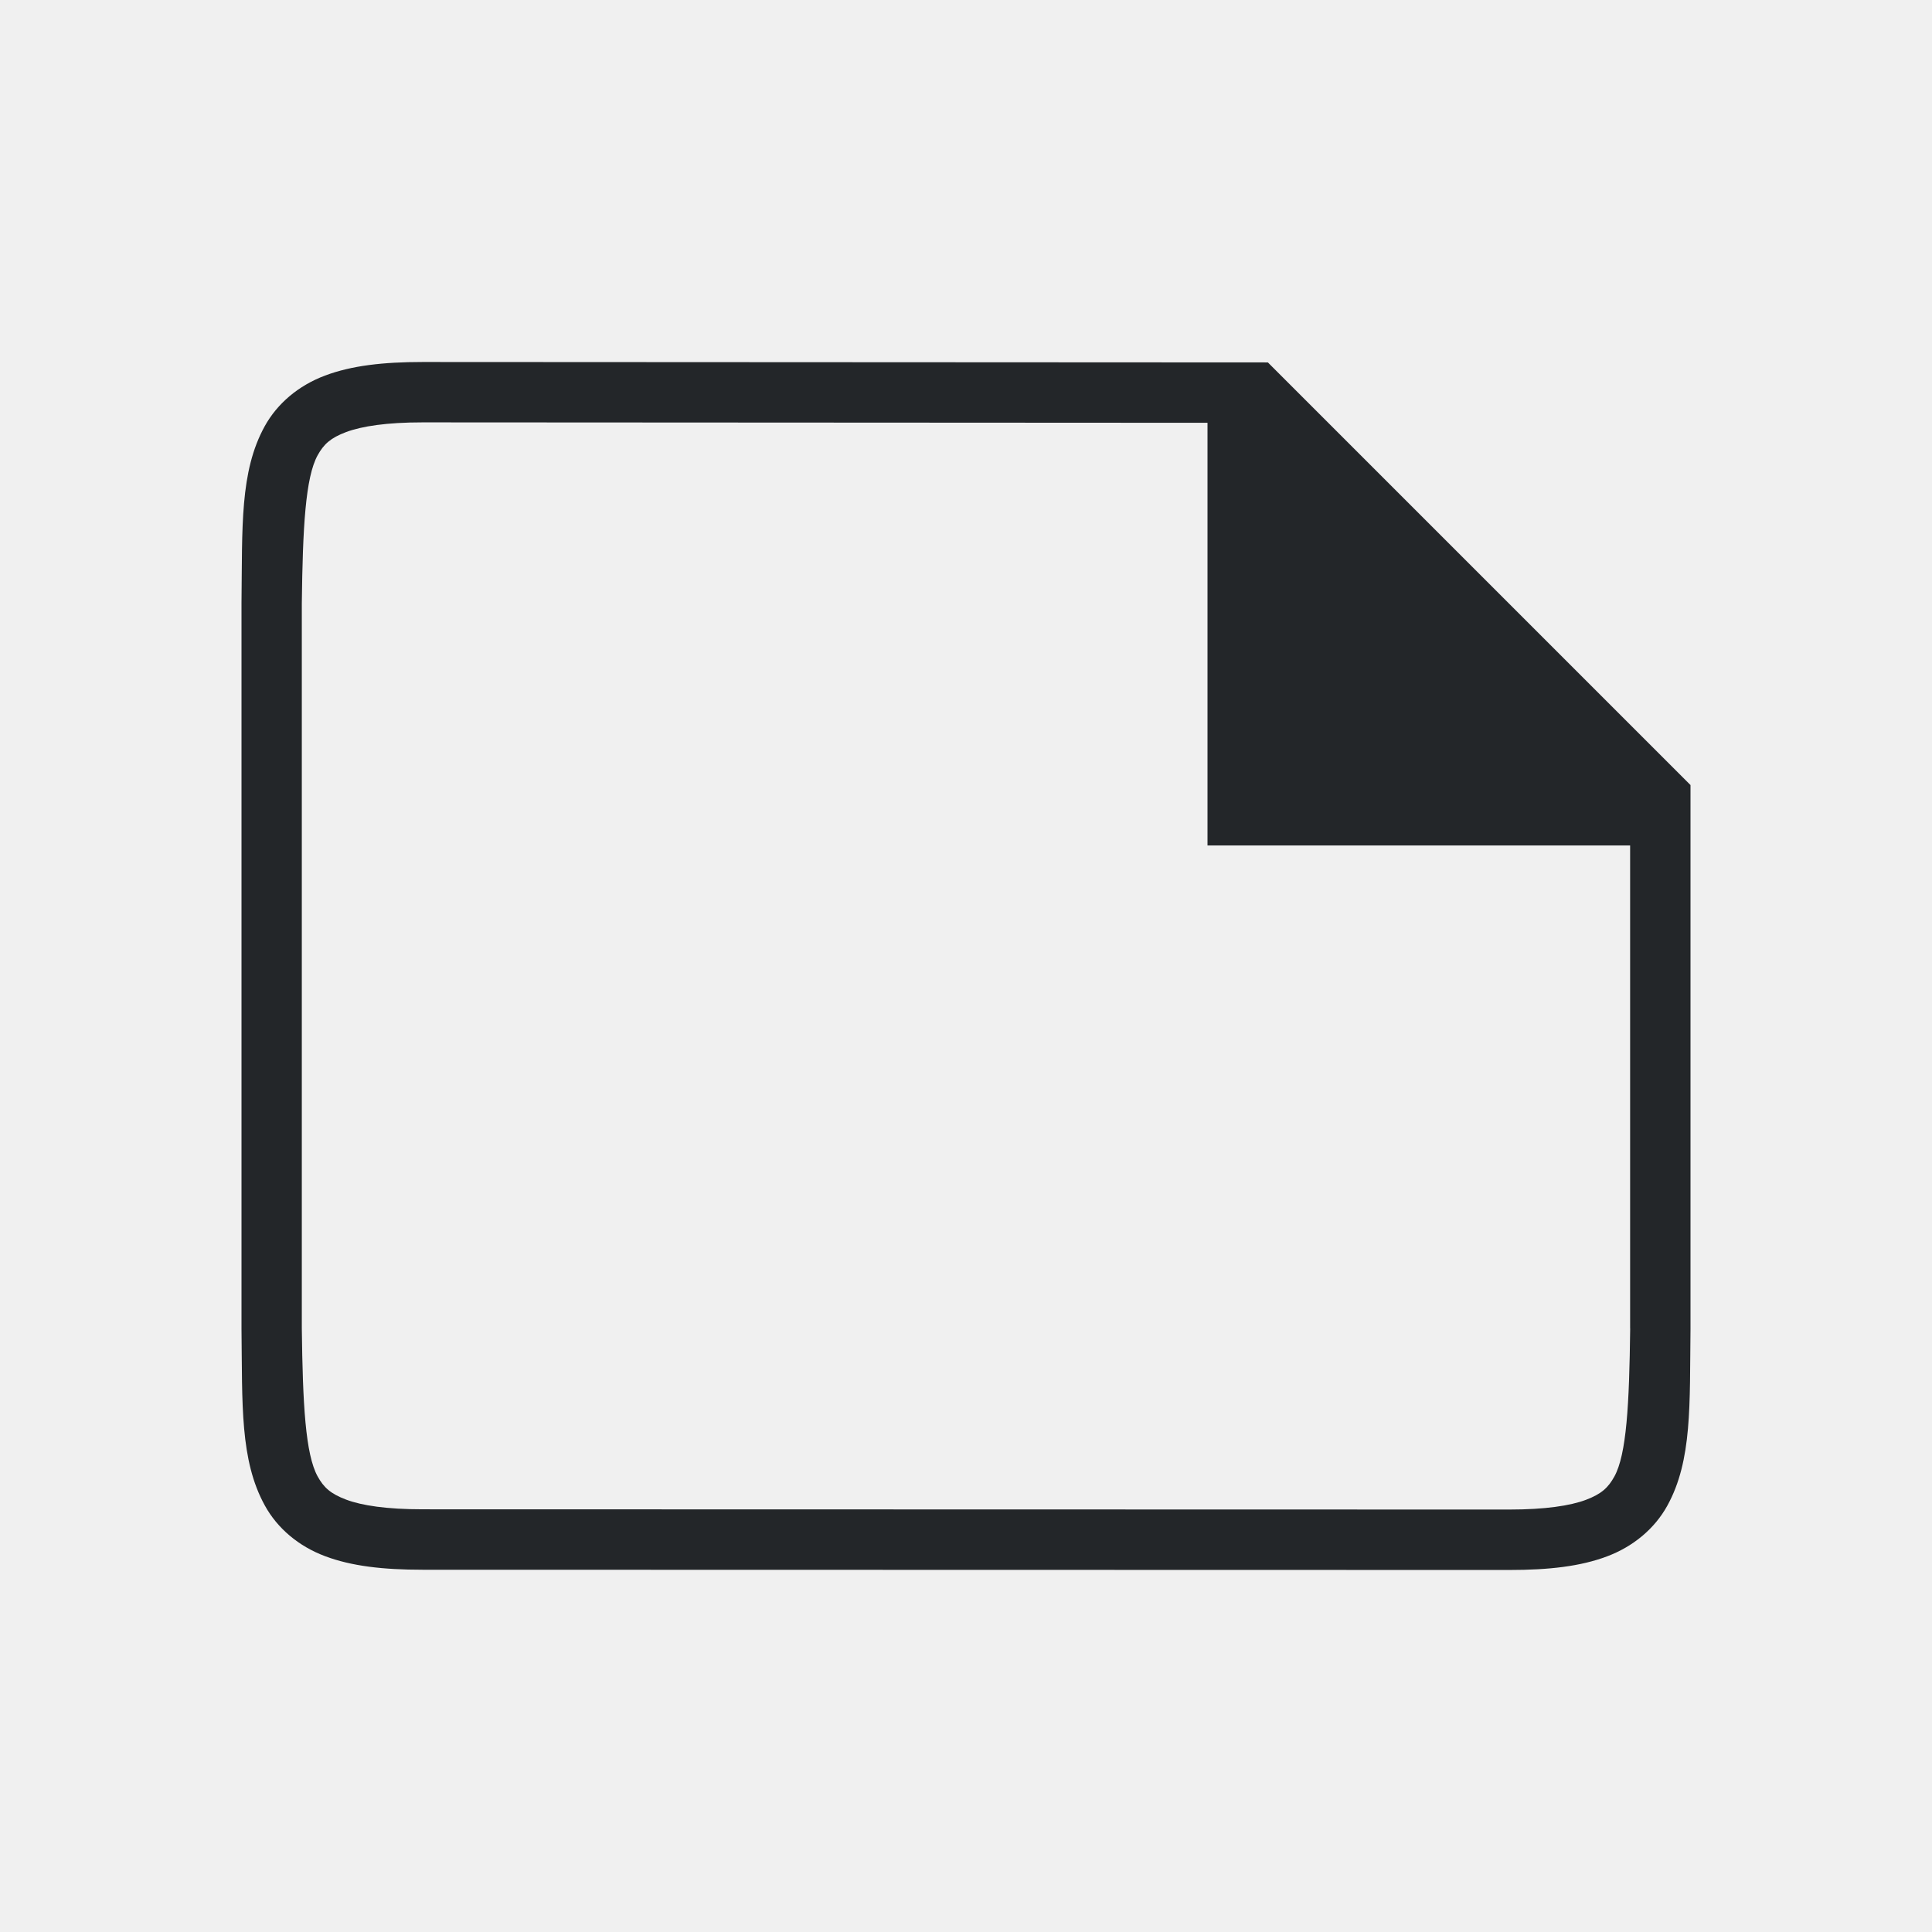
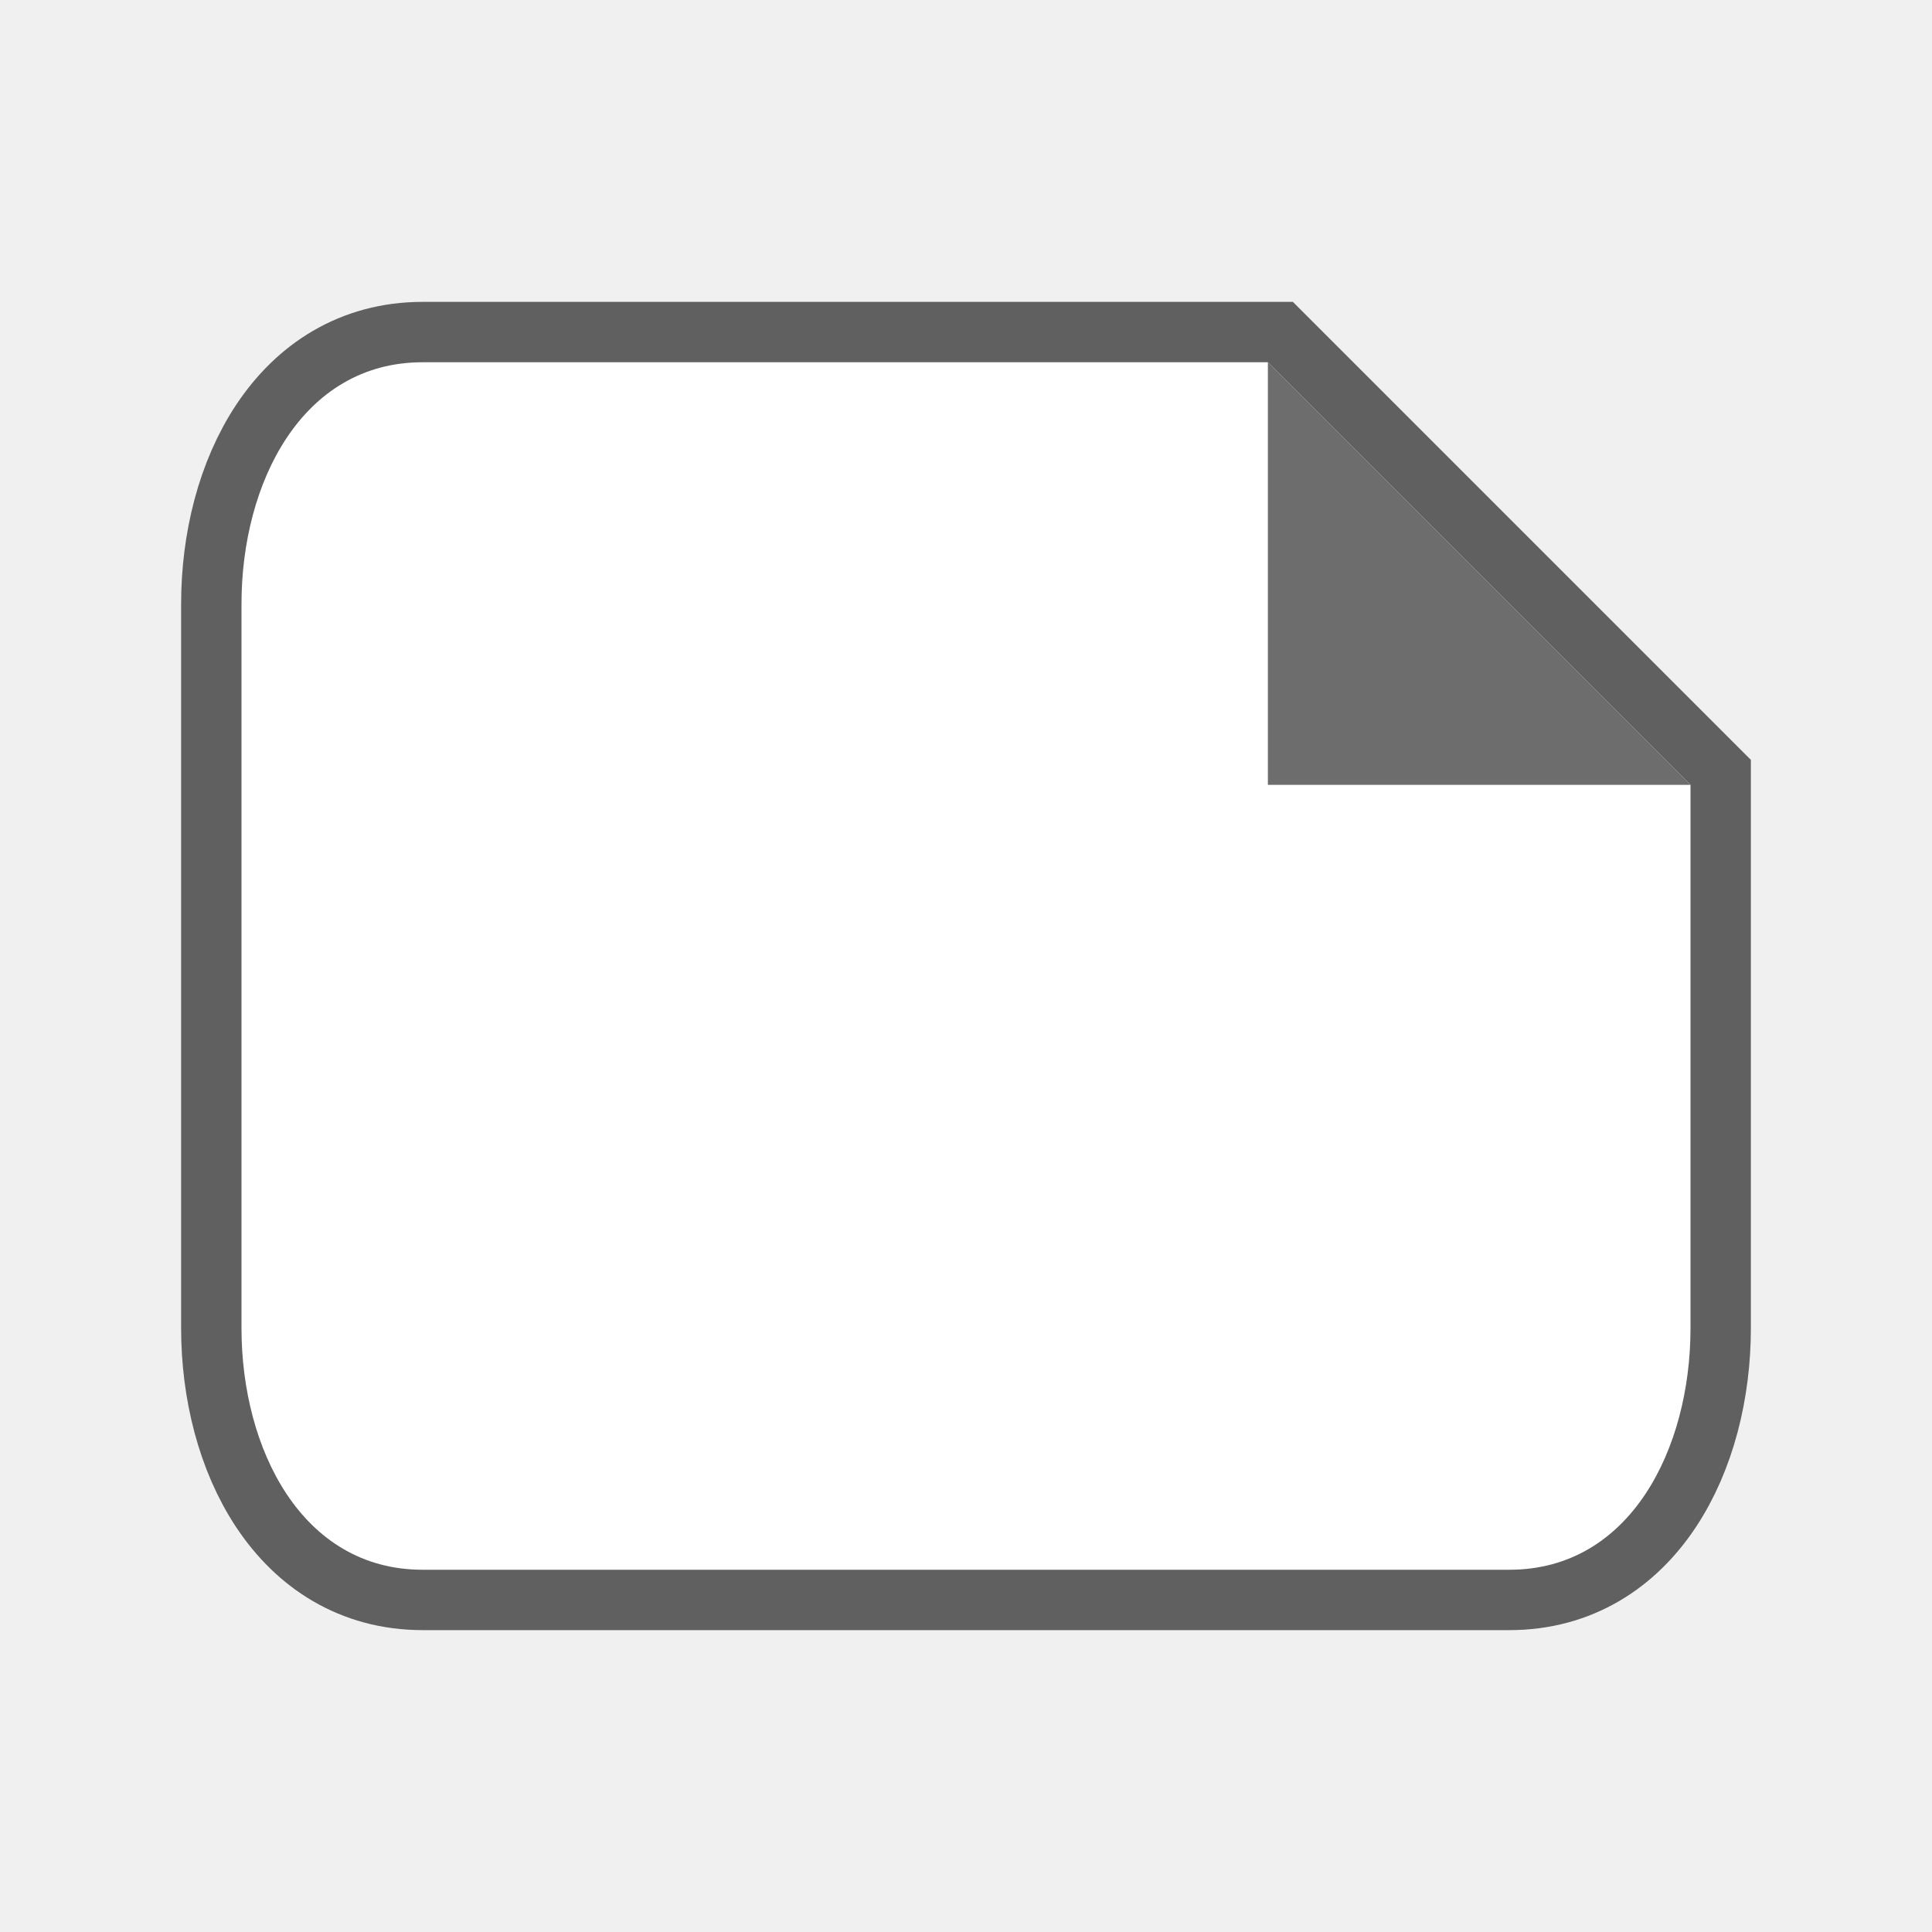
<svg xmlns="http://www.w3.org/2000/svg" viewBox="0 0 32 32" version="1.1" id="svg4">
  <defs id="defs8" />
-   <g id="g1833" style="display:inline" transform="matrix(0,-1,-1,0,265,537.9948)">
-     <path d="m 515.986,237 c -1.258,0.015 -2.179,-0.031 -2.932,0.385 -0.376,0.208 -0.673,0.559 -0.838,0.998 -0.165,0.439 -0.225,0.96 -0.225,1.617 l 0.004,18 c 1.4e-4,0.658 0.06,1.179 0.225,1.617 0.165,0.439 0.462,0.789 0.838,0.996 0.753,0.415 1.674,0.372 2.932,0.387 h 0.002 12.008 0.004 c 1.258,-0.015 2.179,0.031 2.932,-0.385 0.376,-0.208 0.673,-0.559 0.838,-0.998 0.165,-0.439 0.225,-0.96 0.225,-1.617 l -0.007,-14 -7,-7 h -9.002 z m 0.006,1 h 8 v 7 l 7,1e-5 0.007,13 c 3e-4,0.592 -0.063,1.006 -0.16,1.266 -0.098,0.26 -0.201,0.371 -0.385,0.473 -0.366,0.202 -1.197,0.247 -2.455,0.262 h -11.997 -0.006 c -1.259,-0.015 -2.089,-0.06 -2.455,-0.262 -0.183,-0.101 -0.287,-0.213 -0.385,-0.473 -0.098,-0.26 -0.16,-0.673 -0.16,-1.266 l -0.004,-18 c -1.3e-4,-0.592 0.063,-1.006 0.16,-1.266 0.098,-0.26 0.203,-0.371 0.387,-0.473 0.366,-0.202 1.195,-0.247 2.453,-0.262 z" id="path2732-8-9" style="color:#000000;font-style:normal;font-variant:normal;font-weight:normal;font-stretch:normal;font-size:medium;line-height:normal;font-family:sans-serif;font-variant-ligatures:normal;font-variant-position:normal;font-variant-caps:normal;font-variant-numeric:normal;font-variant-alternates:normal;font-feature-settings:normal;text-indent:0;text-align:start;text-decoration:none;text-decoration-line:none;text-decoration-style:solid;text-decoration-color:#000000;letter-spacing:normal;word-spacing:normal;text-transform:none;writing-mode:lr-tb;direction:ltr;text-orientation:mixed;dominant-baseline:auto;baseline-shift:baseline;text-anchor:start;white-space:normal;shape-padding:0;clip-rule:nonzero;display:inline;overflow:visible;visibility:visible;opacity:1;isolation:auto;mix-blend-mode:normal;color-interpolation:sRGB;color-interpolation-filters:linearRGB;solid-color:#000000;solid-opacity:1;vector-effect:none;fill:#232629;fill-opacity:1;fill-rule:nonzero;stroke:none;stroke-width:1;stroke-linecap:butt;stroke-linejoin:miter;stroke-miterlimit:4;stroke-dasharray:none;stroke-dashoffset:0;stroke-opacity:1;marker:none;color-rendering:auto;image-rendering:auto;shape-rendering:auto;text-rendering:auto;enable-background:accumulate" />
+   <g id="g829" transform="matrix(0,-1,-1,0,32,32)">
+     <path d="M 10,28 C 8,28 6,27 6,25 V 7 c 0,-2 2,-3 4,-3 h 9 L 26,11 v 14 c 0,2 -2,3 -4,3 z" id="path815" style="opacity:0.6;fill:#000000;stroke:#000000;stroke-width:2;stroke-miterlimit:4;stroke-dasharray:none" />
+     <path style="fill:#ffffff" id="path2" d="M 10,28 C 8,28 6,27 6,25 V 7 c 0,-2 2,-3 4,-3 h 9 L 26,11 v 14 c 0,2 -2,3 -4,3 z" />
+     <path style="fill:#6d6d6d;fill-opacity:1" id="path4" d="M 19,11 V 4 L 26,11 Z" />
  </g>
</svg>
